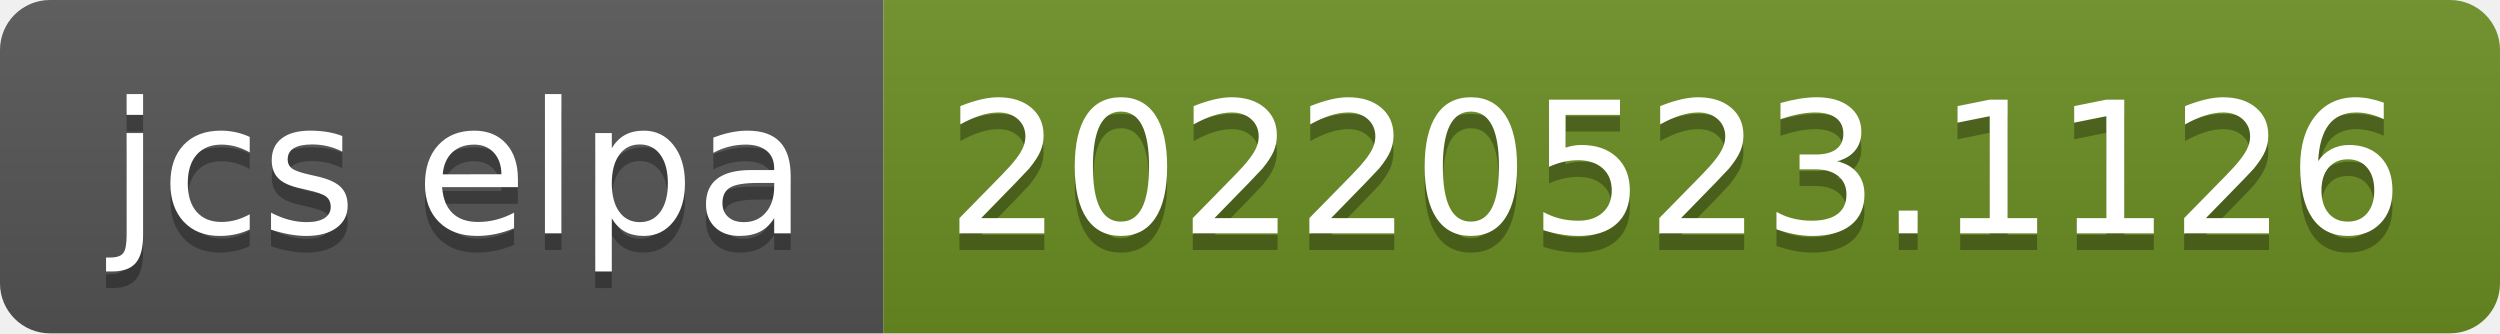
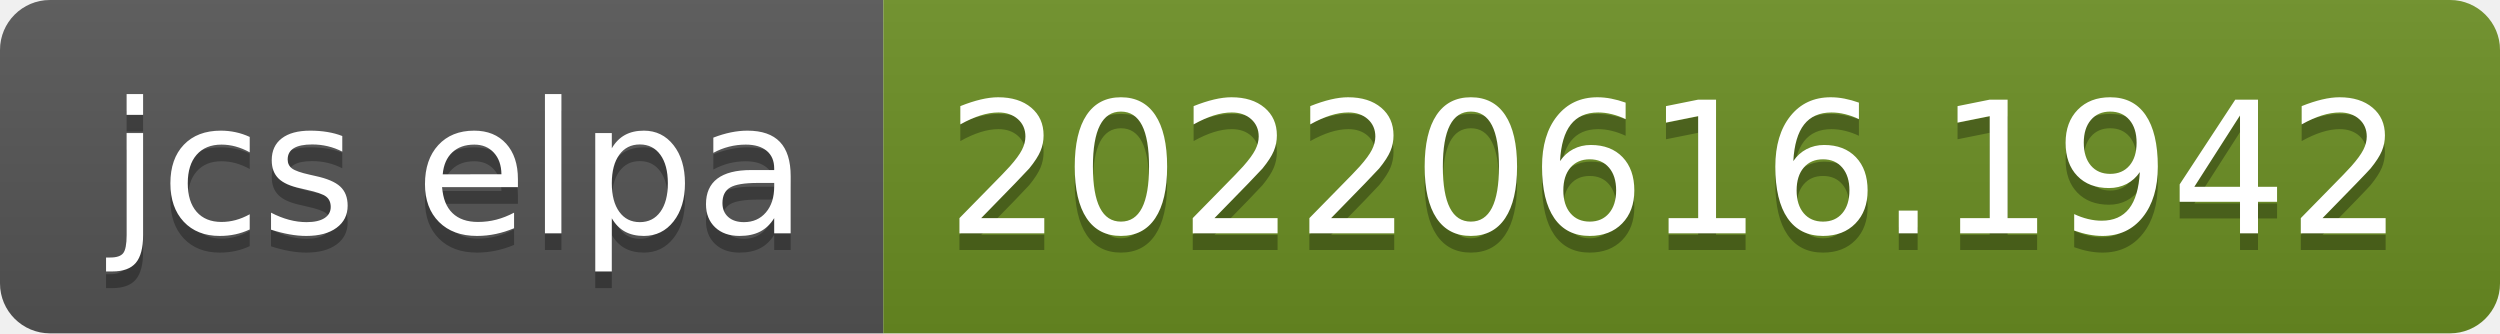
- <svg xmlns="http://www.w3.org/2000/svg" width="150" height="20" role="img" aria-label="jcs elpa: 20220523.1126">
+ <svg xmlns="http://www.w3.org/2000/svg" width="150" height="20" role="img" aria-label="jcs elpa: 20220616.1942">
  <linearGradient id="s" x2="0" y2="100%">
    <stop offset="0" stop-color="#bbb" stop-opacity=".1" />
    <stop offset="1" stop-opacity=".1" />
  </linearGradient>
  <clipPath id="r">
    <rect width="150" height="20" rx="3" fill="#fff" />
  </clipPath>
  <g clip-path="url(#r)">
    <rect width="53" height="20" fill="#555" />
    <rect x="53" width="97" height="20" fill="#6b8e23" />
    <rect width="150" height="20" fill="url(#s)" />
  </g>
  <g fill="#fff" text-anchor="middle" font-family="Verdana,Geneva,DejaVu Sans,sans-serif" text-rendering="geometricPrecision" font-size="110">
    <text aria-hidden="true" x="275" y="150" fill="#010101" fill-opacity=".3" transform="scale(.1)" textLength="430">jcs elpa</text>
    <text x="275" y="140" transform="scale(.1)" fill="#fff" textLength="430">jcs elpa</text>
-     <text aria-hidden="true" x="1005" y="150" fill="#010101" fill-opacity=".3" transform="scale(.1)" textLength="870">20220523.1126</text>
-     <text x="1005" y="140" transform="scale(.1)" fill="#fff" textLength="870">20220523.1126</text>
+     <text aria-hidden="true" x="1005" y="150" fill="#010101" fill-opacity=".3" transform="scale(.1)" textLength="870">20220616.1942</text>
+     <text x="1005" y="140" transform="scale(.1)" fill="#fff" textLength="870">20220616.1942</text>
  </g>
</svg>
